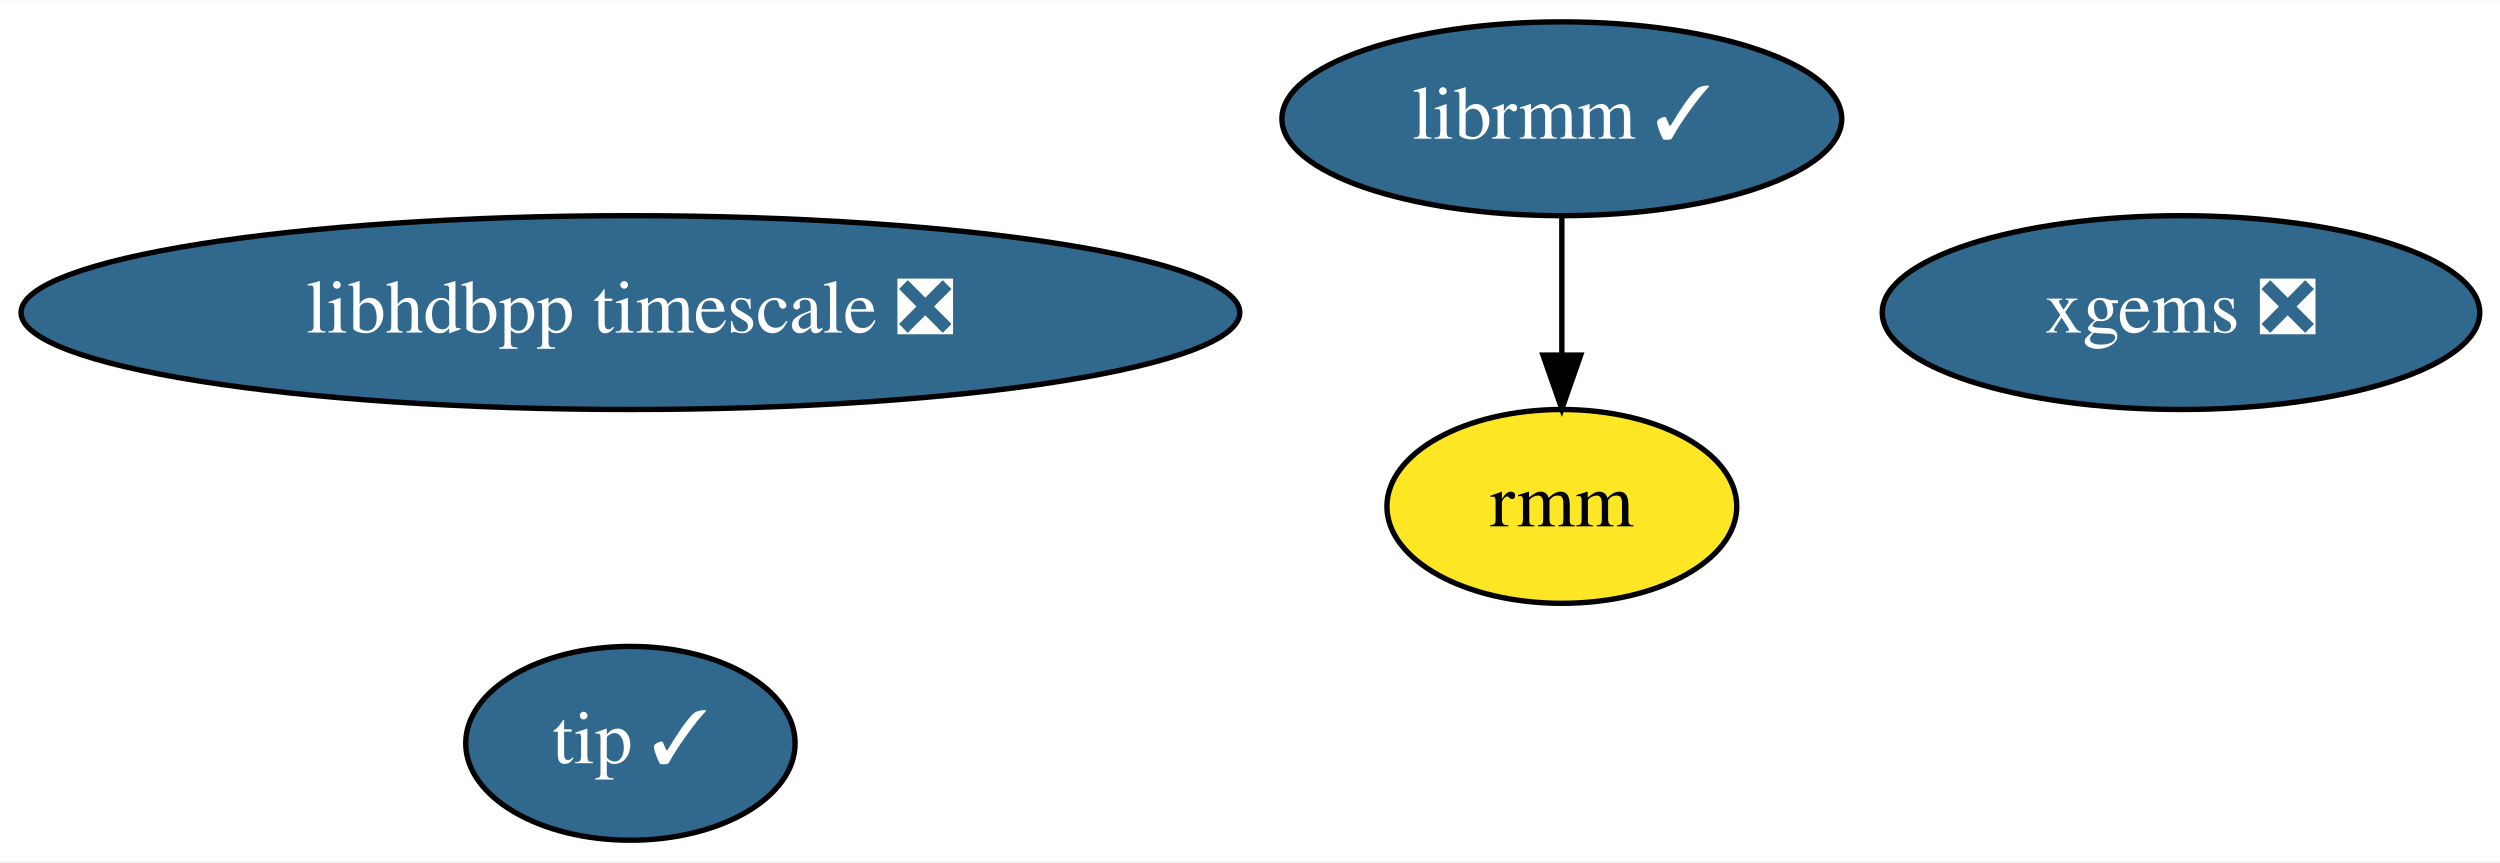
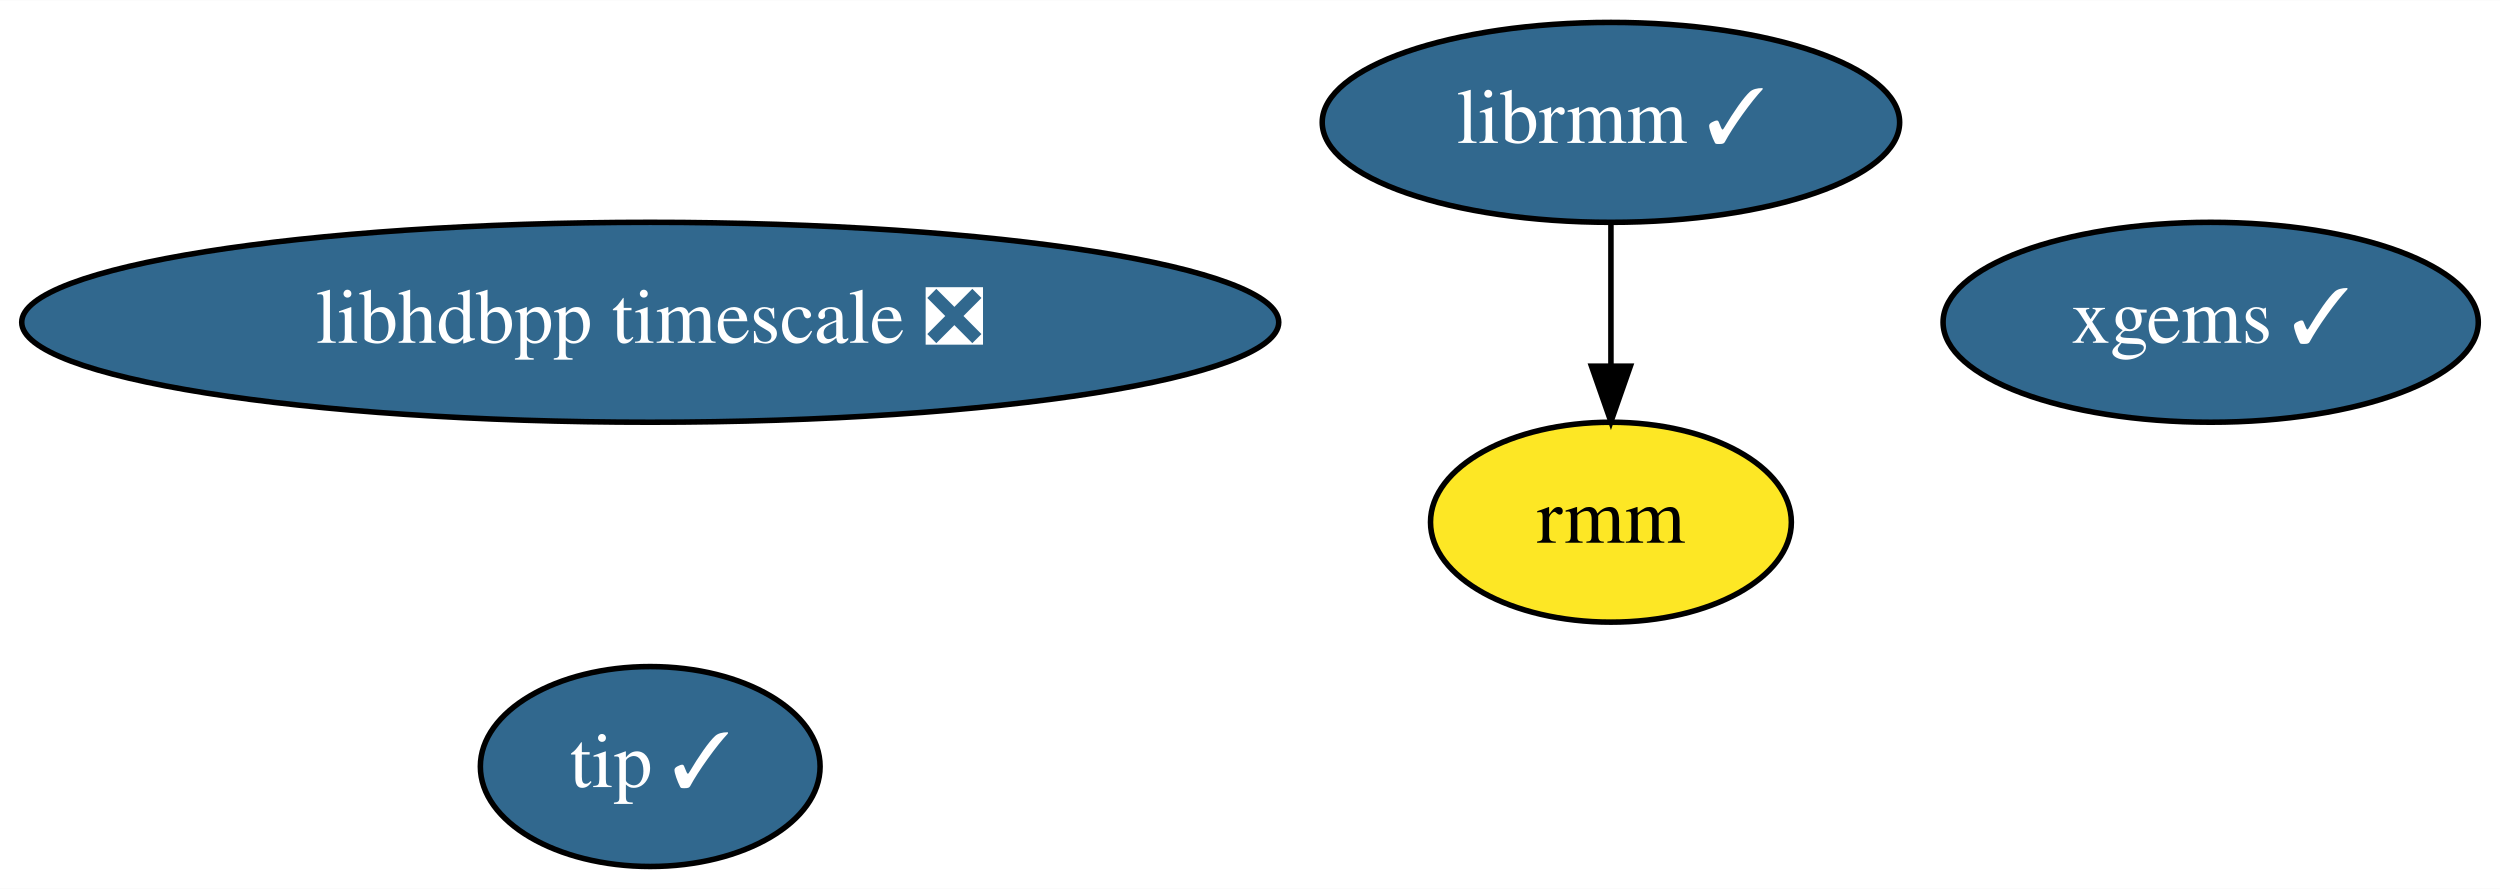
- <svg xmlns="http://www.w3.org/2000/svg" xmlns:xlink="http://www.w3.org/1999/xlink" width="464pt" height="160pt" viewBox="0.00 0.00 464.34 160.00">
+ <svg xmlns="http://www.w3.org/2000/svg" xmlns:xlink="http://www.w3.org/1999/xlink" width="450pt" height="160pt" viewBox="0.00 0.00 450.19 160.00">
  <g id="graph0" class="graph" transform="scale(1 1) rotate(0) translate(4 156)">
-     <polygon fill="white" stroke="none" points="-4,4 -4,-156 460.34,-156 460.34,4 -4,4" />
+     <polygon fill="white" stroke="none" points="-4,4 -4,-156 446.19,-156 446.19,4 -4,4" />
    <g id="node1" class="node">
      <g id="a_node1">
        <a xlink:href="https://github.com/conda-forge/librmm-feedstock/pull/37" xlink:title="librmm ✓">
          <ellipse fill="#31688e" stroke="black" cx="286.09" cy="-134" rx="51.99" ry="18" />
          <text text-anchor="middle" x="286.09" y="-130.3" font-family="Times,serif" font-size="14.00" fill="white">librmm ✓</text>
        </a>
      </g>
    </g>
    <g id="node3" class="node">
      <g id="a_node3">
        <a xlink:href="https://github.com/conda-forge/rmm-feedstock" xlink:title="rmm">
          <ellipse fill="#fde725" stroke="black" cx="286.09" cy="-62" rx="32.49" ry="18" />
          <text text-anchor="middle" x="286.09" y="-58.3" font-family="Times,serif" font-size="14.00">rmm</text>
        </a>
      </g>
    </g>
    <g id="edge1" class="edge">
      <path fill="none" stroke="black" d="M286.09,-115.7C286.09,-107.98 286.09,-98.71 286.09,-90.11" />
      <polygon fill="black" stroke="black" points="289.59,-90.1 286.09,-80.1 282.59,-90.1 289.59,-90.1" />
    </g>
    <g id="node2" class="node">
      <g id="a_node2">
-         <a xlink:href="https://github.com/conda-forge/xgems-feedstock/pull/12" xlink:title="xgems ❎">
-           <ellipse fill="#31688e" stroke="black" cx="401.09" cy="-98" rx="55.49" ry="18" />
-           <text text-anchor="middle" x="401.09" y="-94.3" font-family="Times,serif" font-size="14.00" fill="white">xgems ❎</text>
+         <a xlink:href="https://github.com/conda-forge/xgems-feedstock/pull/12" xlink:title="xgems ✓">
+           <ellipse fill="#31688e" stroke="black" cx="394.09" cy="-98" rx="48.19" ry="18" />
+           <text text-anchor="middle" x="394.09" y="-94.3" font-family="Times,serif" font-size="14.00" fill="white">xgems ✓</text>
        </a>
      </g>
    </g>
    <g id="node4" class="node">
      <g id="a_node4">
        <a xlink:href="https://github.com/conda-forge/libhdbpp-timescale-feedstock/pull/2" xlink:title="libhdbpp timescale ❎">
          <ellipse fill="#31688e" stroke="black" cx="113.09" cy="-98" rx="113.18" ry="18" />
          <text text-anchor="middle" x="113.09" y="-94.3" font-family="Times,serif" font-size="14.00" fill="white">libhdbpp timescale ❎</text>
        </a>
      </g>
    </g>
    <g id="node5" class="node">
      <g id="a_node5">
        <a xlink:href="https://github.com/conda-forge/tip-feedstock/pull/1" xlink:title="tip ✓">
          <ellipse fill="#31688e" stroke="black" cx="113.09" cy="-18" rx="30.59" ry="18" />
          <text text-anchor="middle" x="113.09" y="-14.3" font-family="Times,serif" font-size="14.00" fill="white">tip ✓</text>
        </a>
      </g>
    </g>
  </g>
</svg>
